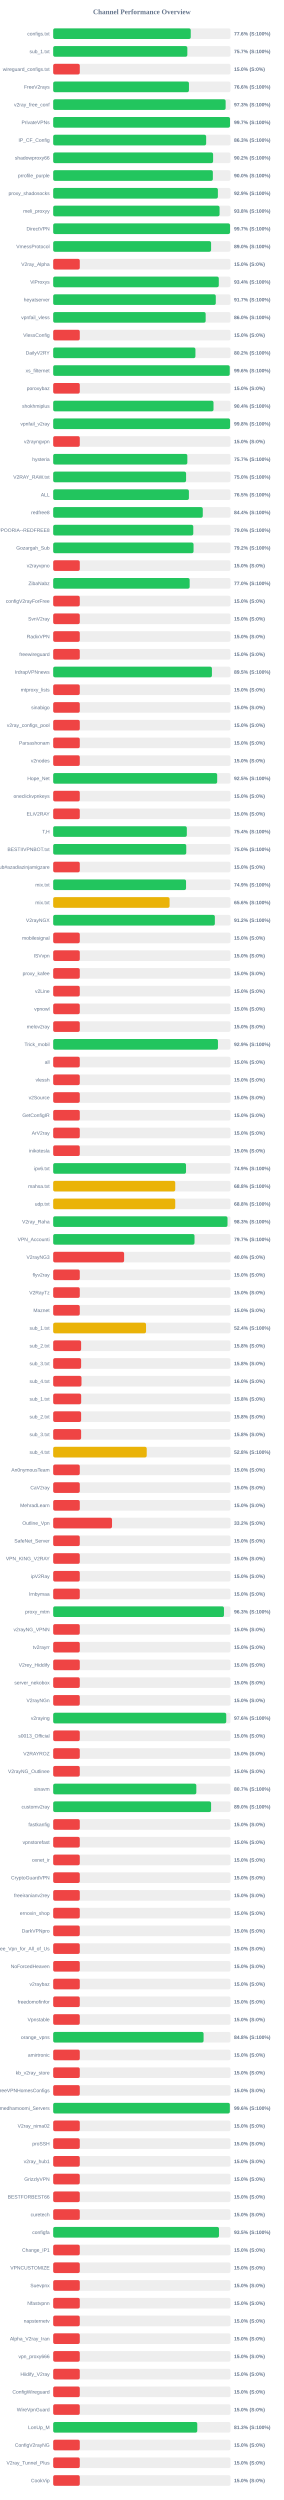
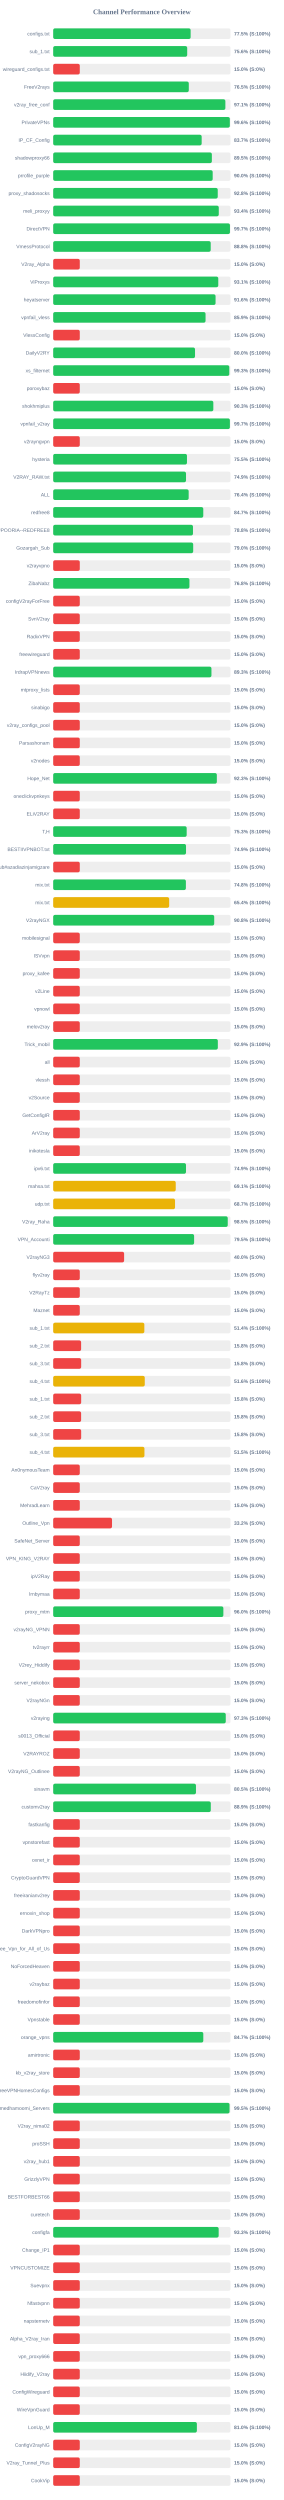
<svg xmlns="http://www.w3.org/2000/svg" width="800" height="7050" version="1.1">
  <style>
        .row { font: 14px Arial; fill: #64748b; }
        .score { font: bold 14px Arial; fill: #64748b; }
    </style>
  <text x="400" y="40" text-anchor="middle" font-size="20px" font-weight="bold" fill="#64748b">Channel Performance Overview</text>
  <rect x="150" y="80" width="500" height="30" fill="#eee" rx="5" />
-   <rect x="150" y="80" width="387.9" height="30" fill="#22c55e" rx="5" />
+   <rect x="150" y="80" width="387.6" height="30" fill="#22c55e" rx="5" />
  <text x="140" y="100" text-anchor="end" class="row">configs.txt</text>
-   <text x="660" y="100" text-anchor="start" class="score">77.6% (S:100%)</text>
+   <text x="660" y="100" text-anchor="start" class="score">77.5% (S:100%)</text>
  <rect x="150" y="130" width="500" height="30" fill="#eee" rx="5" />
-   <rect x="150" y="130" width="378.3" height="30" fill="#22c55e" rx="5" />
+   <rect x="150" y="130" width="377.9" height="30" fill="#22c55e" rx="5" />
  <text x="140" y="150" text-anchor="end" class="row">sub_1.txt</text>
-   <text x="660" y="150" text-anchor="start" class="score">75.7% (S:100%)</text>
+   <text x="660" y="150" text-anchor="start" class="score">75.6% (S:100%)</text>
  <rect x="150" y="180" width="500" height="30" fill="#eee" rx="5" />
  <rect x="150" y="180" width="75.0" height="30" fill="#ef4444" rx="5" />
  <text x="140" y="200" text-anchor="end" class="row">wireguard_configs.txt</text>
  <text x="660" y="200" text-anchor="start" class="score">15.0% (S:0%)</text>
  <rect x="150" y="230" width="500" height="30" fill="#eee" rx="5" />
-   <rect x="150" y="230" width="382.85" height="30" fill="#22c55e" rx="5" />
+   <rect x="150" y="230" width="382.4" height="30" fill="#22c55e" rx="5" />
  <text x="140" y="250" text-anchor="end" class="row">FreeV2rays</text>
-   <text x="660" y="250" text-anchor="start" class="score">76.6% (S:100%)</text>
+   <text x="660" y="250" text-anchor="start" class="score">76.5% (S:100%)</text>
  <rect x="150" y="280" width="500" height="30" fill="#eee" rx="5" />
-   <rect x="150" y="280" width="486.3" height="30" fill="#22c55e" rx="5" />
+   <rect x="150" y="280" width="485.55" height="30" fill="#22c55e" rx="5" />
  <text x="140" y="300" text-anchor="end" class="row">v2ray_free_conf</text>
-   <text x="660" y="300" text-anchor="start" class="score">97.3% (S:100%)</text>
+   <text x="660" y="300" text-anchor="start" class="score">97.1% (S:100%)</text>
  <rect x="150" y="330" width="500" height="30" fill="#eee" rx="5" />
-   <rect x="150" y="330" width="498.6" height="30" fill="#22c55e" rx="5" />
+   <rect x="150" y="330" width="498.15" height="30" fill="#22c55e" rx="5" />
  <text x="140" y="350" text-anchor="end" class="row">PrivateVPNs</text>
-   <text x="660" y="350" text-anchor="start" class="score">99.7% (S:100%)</text>
+   <text x="660" y="350" text-anchor="start" class="score">99.6% (S:100%)</text>
  <rect x="150" y="380" width="500" height="30" fill="#eee" rx="5" />
-   <rect x="150" y="380" width="431.35" height="30" fill="#22c55e" rx="5" />
+   <rect x="150" y="380" width="418.7" height="30" fill="#22c55e" rx="5" />
  <text x="140" y="400" text-anchor="end" class="row">IP_CF_Config</text>
-   <text x="660" y="400" text-anchor="start" class="score">86.3% (S:100%)</text>
+   <text x="660" y="400" text-anchor="start" class="score">83.7% (S:100%)</text>
  <rect x="150" y="430" width="500" height="30" fill="#eee" rx="5" />
-   <rect x="150" y="430" width="450.95" height="30" fill="#22c55e" rx="5" />
+   <rect x="150" y="430" width="447.45" height="30" fill="#22c55e" rx="5" />
  <text x="140" y="450" text-anchor="end" class="row">shadowproxy66</text>
-   <text x="660" y="450" text-anchor="start" class="score">90.2% (S:100%)</text>
+   <text x="660" y="450" text-anchor="start" class="score">89.5% (S:100%)</text>
  <rect x="150" y="480" width="500" height="30" fill="#eee" rx="5" />
-   <rect x="150" y="480" width="450.25" height="30" fill="#22c55e" rx="5" />
+   <rect x="150" y="480" width="449.8" height="30" fill="#22c55e" rx="5" />
  <text x="140" y="500" text-anchor="end" class="row">prrofile_purple</text>
  <text x="660" y="500" text-anchor="start" class="score">90.0% (S:100%)</text>
  <rect x="150" y="530" width="500" height="30" fill="#eee" rx="5" />
-   <rect x="150" y="530" width="464.45" height="30" fill="#22c55e" rx="5" />
+   <rect x="150" y="530" width="464.05" height="30" fill="#22c55e" rx="5" />
  <text x="140" y="550" text-anchor="end" class="row">proxy_shadosocks</text>
-   <text x="660" y="550" text-anchor="start" class="score">92.9% (S:100%)</text>
+   <text x="660" y="550" text-anchor="start" class="score">92.8% (S:100%)</text>
  <rect x="150" y="580" width="500" height="30" fill="#eee" rx="5" />
-   <rect x="150" y="580" width="469.2" height="30" fill="#22c55e" rx="5" />
+   <rect x="150" y="580" width="466.95" height="30" fill="#22c55e" rx="5" />
  <text x="140" y="600" text-anchor="end" class="row">meli_proxyy</text>
-   <text x="660" y="600" text-anchor="start" class="score">93.8% (S:100%)</text>
+   <text x="660" y="600" text-anchor="start" class="score">93.4% (S:100%)</text>
  <rect x="150" y="630" width="500" height="30" fill="#eee" rx="5" />
-   <rect x="150" y="630" width="498.7" height="30" fill="#22c55e" rx="5" />
+   <rect x="150" y="630" width="498.5" height="30" fill="#22c55e" rx="5" />
  <text x="140" y="650" text-anchor="end" class="row">DirectVPN</text>
  <text x="660" y="650" text-anchor="start" class="score">99.7% (S:100%)</text>
  <rect x="150" y="680" width="500" height="30" fill="#eee" rx="5" />
-   <rect x="150" y="680" width="445.25" height="30" fill="#22c55e" rx="5" />
+   <rect x="150" y="680" width="444.2" height="30" fill="#22c55e" rx="5" />
  <text x="140" y="700" text-anchor="end" class="row">VmessProtocol</text>
-   <text x="660" y="700" text-anchor="start" class="score">89.0% (S:100%)</text>
+   <text x="660" y="700" text-anchor="start" class="score">88.8% (S:100%)</text>
  <rect x="150" y="730" width="500" height="30" fill="#eee" rx="5" />
  <rect x="150" y="730" width="75.0" height="30" fill="#ef4444" rx="5" />
  <text x="140" y="750" text-anchor="end" class="row">V2ray_Alpha</text>
  <text x="660" y="750" text-anchor="start" class="score">15.0% (S:0%)</text>
  <rect x="150" y="780" width="500" height="30" fill="#eee" rx="5" />
-   <rect x="150" y="780" width="467.0" height="30" fill="#22c55e" rx="5" />
+   <rect x="150" y="780" width="465.55" height="30" fill="#22c55e" rx="5" />
  <text x="140" y="800" text-anchor="end" class="row">ViProxys</text>
-   <text x="660" y="800" text-anchor="start" class="score">93.4% (S:100%)</text>
+   <text x="660" y="800" text-anchor="start" class="score">93.1% (S:100%)</text>
  <rect x="150" y="830" width="500" height="30" fill="#eee" rx="5" />
-   <rect x="150" y="830" width="458.55" height="30" fill="#22c55e" rx="5" />
+   <rect x="150" y="830" width="457.9" height="30" fill="#22c55e" rx="5" />
  <text x="140" y="850" text-anchor="end" class="row">heyatserver</text>
-   <text x="660" y="850" text-anchor="start" class="score">91.7% (S:100%)</text>
+   <text x="660" y="850" text-anchor="start" class="score">91.6% (S:100%)</text>
  <rect x="150" y="880" width="500" height="30" fill="#eee" rx="5" />
-   <rect x="150" y="880" width="429.95" height="30" fill="#22c55e" rx="5" />
+   <rect x="150" y="880" width="429.65" height="30" fill="#22c55e" rx="5" />
  <text x="140" y="900" text-anchor="end" class="row">vpnfail_vless</text>
-   <text x="660" y="900" text-anchor="start" class="score">86.0% (S:100%)</text>
+   <text x="660" y="900" text-anchor="start" class="score">85.9% (S:100%)</text>
  <rect x="150" y="930" width="500" height="30" fill="#eee" rx="5" />
  <rect x="150" y="930" width="75.0" height="30" fill="#ef4444" rx="5" />
  <text x="140" y="950" text-anchor="end" class="row">VlessConfig</text>
  <text x="660" y="950" text-anchor="start" class="score">15.0% (S:0%)</text>
  <rect x="150" y="980" width="500" height="30" fill="#eee" rx="5" />
-   <rect x="150" y="980" width="401.1" height="30" fill="#22c55e" rx="5" />
+   <rect x="150" y="980" width="399.95" height="30" fill="#22c55e" rx="5" />
  <text x="140" y="1000" text-anchor="end" class="row">DailyV2RY</text>
-   <text x="660" y="1000" text-anchor="start" class="score">80.2% (S:100%)</text>
+   <text x="660" y="1000" text-anchor="start" class="score">80.0% (S:100%)</text>
  <rect x="150" y="1030" width="500" height="30" fill="#eee" rx="5" />
-   <rect x="150" y="1030" width="497.85" height="30" fill="#22c55e" rx="5" />
+   <rect x="150" y="1030" width="496.6" height="30" fill="#22c55e" rx="5" />
  <text x="140" y="1050" text-anchor="end" class="row">xs_filternet</text>
-   <text x="660" y="1050" text-anchor="start" class="score">99.6% (S:100%)</text>
+   <text x="660" y="1050" text-anchor="start" class="score">99.3% (S:100%)</text>
  <rect x="150" y="1080" width="500" height="30" fill="#eee" rx="5" />
  <rect x="150" y="1080" width="75.0" height="30" fill="#ef4444" rx="5" />
  <text x="140" y="1100" text-anchor="end" class="row">poroxybaz</text>
  <text x="660" y="1100" text-anchor="start" class="score">15.0% (S:0%)</text>
  <rect x="150" y="1130" width="500" height="30" fill="#eee" rx="5" />
-   <rect x="150" y="1130" width="452.1" height="30" fill="#22c55e" rx="5" />
+   <rect x="150" y="1130" width="451.6" height="30" fill="#22c55e" rx="5" />
  <text x="140" y="1150" text-anchor="end" class="row">shokhmiplus</text>
-   <text x="660" y="1150" text-anchor="start" class="score">90.4% (S:100%)</text>
+   <text x="660" y="1150" text-anchor="start" class="score">90.3% (S:100%)</text>
  <rect x="150" y="1180" width="500" height="30" fill="#eee" rx="5" />
-   <rect x="150" y="1180" width="498.8" height="30" fill="#22c55e" rx="5" />
+   <rect x="150" y="1180" width="498.3" height="30" fill="#22c55e" rx="5" />
  <text x="140" y="1200" text-anchor="end" class="row">vpnfail_v2ray</text>
-   <text x="660" y="1200" text-anchor="start" class="score">99.8% (S:100%)</text>
+   <text x="660" y="1200" text-anchor="start" class="score">99.7% (S:100%)</text>
  <rect x="150" y="1230" width="500" height="30" fill="#eee" rx="5" />
  <rect x="150" y="1230" width="75.0" height="30" fill="#ef4444" rx="5" />
  <text x="140" y="1250" text-anchor="end" class="row">v2rayngvpn</text>
  <text x="660" y="1250" text-anchor="start" class="score">15.0% (S:0%)</text>
  <rect x="150" y="1280" width="500" height="30" fill="#eee" rx="5" />
-   <rect x="150" y="1280" width="378.3" height="30" fill="#22c55e" rx="5" />
+   <rect x="150" y="1280" width="377.25" height="30" fill="#22c55e" rx="5" />
  <text x="140" y="1300" text-anchor="end" class="row">hysteria</text>
-   <text x="660" y="1300" text-anchor="start" class="score">75.7% (S:100%)</text>
+   <text x="660" y="1300" text-anchor="start" class="score">75.5% (S:100%)</text>
  <rect x="150" y="1330" width="500" height="30" fill="#eee" rx="5" />
-   <rect x="150" y="1330" width="374.75" height="30" fill="#22c55e" rx="5" />
+   <rect x="150" y="1330" width="374.55" height="30" fill="#22c55e" rx="5" />
  <text x="140" y="1350" text-anchor="end" class="row">V2RAY_RAW.txt</text>
-   <text x="660" y="1350" text-anchor="start" class="score">75.0% (S:100%)</text>
+   <text x="660" y="1350" text-anchor="start" class="score">74.9% (S:100%)</text>
  <rect x="150" y="1380" width="500" height="30" fill="#eee" rx="5" />
-   <rect x="150" y="1380" width="382.75" height="30" fill="#22c55e" rx="5" />
+   <rect x="150" y="1380" width="382.05" height="30" fill="#22c55e" rx="5" />
  <text x="140" y="1400" text-anchor="end" class="row">ALL</text>
-   <text x="660" y="1400" text-anchor="start" class="score">76.5% (S:100%)</text>
+   <text x="660" y="1400" text-anchor="start" class="score">76.4% (S:100%)</text>
  <rect x="150" y="1430" width="500" height="30" fill="#eee" rx="5" />
-   <rect x="150" y="1430" width="421.85" height="30" fill="#22c55e" rx="5" />
+   <rect x="150" y="1430" width="423.25" height="30" fill="#22c55e" rx="5" />
  <text x="140" y="1450" text-anchor="end" class="row">redfree8</text>
-   <text x="660" y="1450" text-anchor="start" class="score">84.4% (S:100%)</text>
+   <text x="660" y="1450" text-anchor="start" class="score">84.7% (S:100%)</text>
  <rect x="150" y="1480" width="500" height="30" fill="#eee" rx="5" />
-   <rect x="150" y="1480" width="395.05" height="30" fill="#22c55e" rx="5" />
+   <rect x="150" y="1480" width="394.2" height="30" fill="#22c55e" rx="5" />
  <text x="140" y="1500" text-anchor="end" class="row">POORIA--REDFREE8.txt#POORIA--REDFREE8</text>
-   <text x="660" y="1500" text-anchor="start" class="score">79.0% (S:100%)</text>
+   <text x="660" y="1500" text-anchor="start" class="score">78.8% (S:100%)</text>
  <rect x="150" y="1530" width="500" height="30" fill="#eee" rx="5" />
-   <rect x="150" y="1530" width="395.8" height="30" fill="#22c55e" rx="5" />
+   <rect x="150" y="1530" width="394.8" height="30" fill="#22c55e" rx="5" />
  <text x="140" y="1550" text-anchor="end" class="row">Gozargah_Sub</text>
-   <text x="660" y="1550" text-anchor="start" class="score">79.2% (S:100%)</text>
+   <text x="660" y="1550" text-anchor="start" class="score">79.0% (S:100%)</text>
  <rect x="150" y="1580" width="500" height="30" fill="#eee" rx="5" />
  <rect x="150" y="1580" width="75.0" height="30" fill="#ef4444" rx="5" />
  <text x="140" y="1600" text-anchor="end" class="row">v2rayvpno</text>
  <text x="660" y="1600" text-anchor="start" class="score">15.0% (S:0%)</text>
  <rect x="150" y="1630" width="500" height="30" fill="#eee" rx="5" />
-   <rect x="150" y="1630" width="384.85" height="30" fill="#22c55e" rx="5" />
+   <rect x="150" y="1630" width="384.2" height="30" fill="#22c55e" rx="5" />
  <text x="140" y="1650" text-anchor="end" class="row">ZibaNabz</text>
-   <text x="660" y="1650" text-anchor="start" class="score">77.0% (S:100%)</text>
+   <text x="660" y="1650" text-anchor="start" class="score">76.8% (S:100%)</text>
  <rect x="150" y="1680" width="500" height="30" fill="#eee" rx="5" />
  <rect x="150" y="1680" width="75.0" height="30" fill="#ef4444" rx="5" />
  <text x="140" y="1700" text-anchor="end" class="row">configV2rayForFree</text>
  <text x="660" y="1700" text-anchor="start" class="score">15.0% (S:0%)</text>
  <rect x="150" y="1730" width="500" height="30" fill="#eee" rx="5" />
  <rect x="150" y="1730" width="75.0" height="30" fill="#ef4444" rx="5" />
  <text x="140" y="1750" text-anchor="end" class="row">SvnV2ray</text>
  <text x="660" y="1750" text-anchor="start" class="score">15.0% (S:0%)</text>
  <rect x="150" y="1780" width="500" height="30" fill="#eee" rx="5" />
  <rect x="150" y="1780" width="75.0" height="30" fill="#ef4444" rx="5" />
  <text x="140" y="1800" text-anchor="end" class="row">RadixVPN</text>
  <text x="660" y="1800" text-anchor="start" class="score">15.0% (S:0%)</text>
  <rect x="150" y="1830" width="500" height="30" fill="#eee" rx="5" />
  <rect x="150" y="1830" width="75.0" height="30" fill="#ef4444" rx="5" />
  <text x="140" y="1850" text-anchor="end" class="row">freewireguard</text>
  <text x="660" y="1850" text-anchor="start" class="score">15.0% (S:0%)</text>
  <rect x="150" y="1880" width="500" height="30" fill="#eee" rx="5" />
-   <rect x="150" y="1880" width="447.65" height="30" fill="#22c55e" rx="5" />
+   <rect x="150" y="1880" width="446.3" height="30" fill="#22c55e" rx="5" />
  <text x="140" y="1900" text-anchor="end" class="row">IrdrapVPNnews</text>
-   <text x="660" y="1900" text-anchor="start" class="score">89.5% (S:100%)</text>
+   <text x="660" y="1900" text-anchor="start" class="score">89.3% (S:100%)</text>
  <rect x="150" y="1930" width="500" height="30" fill="#eee" rx="5" />
  <rect x="150" y="1930" width="75.0" height="30" fill="#ef4444" rx="5" />
  <text x="140" y="1950" text-anchor="end" class="row">mtproxy_lists</text>
  <text x="660" y="1950" text-anchor="start" class="score">15.0% (S:0%)</text>
  <rect x="150" y="1980" width="500" height="30" fill="#eee" rx="5" />
  <rect x="150" y="1980" width="75.0" height="30" fill="#ef4444" rx="5" />
  <text x="140" y="2000" text-anchor="end" class="row">sinabigo</text>
  <text x="660" y="2000" text-anchor="start" class="score">15.0% (S:0%)</text>
  <rect x="150" y="2030" width="500" height="30" fill="#eee" rx="5" />
  <rect x="150" y="2030" width="75.0" height="30" fill="#ef4444" rx="5" />
  <text x="140" y="2050" text-anchor="end" class="row">v2ray_configs_pool</text>
  <text x="660" y="2050" text-anchor="start" class="score">15.0% (S:0%)</text>
  <rect x="150" y="2080" width="500" height="30" fill="#eee" rx="5" />
  <rect x="150" y="2080" width="75.0" height="30" fill="#ef4444" rx="5" />
  <text x="140" y="2100" text-anchor="end" class="row">Parsashonam</text>
  <text x="660" y="2100" text-anchor="start" class="score">15.0% (S:0%)</text>
  <rect x="150" y="2130" width="500" height="30" fill="#eee" rx="5" />
  <rect x="150" y="2130" width="75.0" height="30" fill="#ef4444" rx="5" />
  <text x="140" y="2150" text-anchor="end" class="row">v2nodes</text>
  <text x="660" y="2150" text-anchor="start" class="score">15.0% (S:0%)</text>
  <rect x="150" y="2180" width="500" height="30" fill="#eee" rx="5" />
-   <rect x="150" y="2180" width="462.45" height="30" fill="#22c55e" rx="5" />
+   <rect x="150" y="2180" width="461.5" height="30" fill="#22c55e" rx="5" />
  <text x="140" y="2200" text-anchor="end" class="row">Hope_Net</text>
-   <text x="660" y="2200" text-anchor="start" class="score">92.5% (S:100%)</text>
+   <text x="660" y="2200" text-anchor="start" class="score">92.3% (S:100%)</text>
  <rect x="150" y="2230" width="500" height="30" fill="#eee" rx="5" />
  <rect x="150" y="2230" width="75.0" height="30" fill="#ef4444" rx="5" />
  <text x="140" y="2250" text-anchor="end" class="row">oneclickvpnkeys</text>
  <text x="660" y="2250" text-anchor="start" class="score">15.0% (S:0%)</text>
  <rect x="150" y="2280" width="500" height="30" fill="#eee" rx="5" />
  <rect x="150" y="2280" width="75.0" height="30" fill="#ef4444" rx="5" />
  <text x="140" y="2300" text-anchor="end" class="row">ELiV2RAY</text>
  <text x="660" y="2300" text-anchor="start" class="score">15.0% (S:0%)</text>
  <rect x="150" y="2330" width="500" height="30" fill="#eee" rx="5" />
-   <rect x="150" y="2330" width="376.85" height="30" fill="#22c55e" rx="5" />
+   <rect x="150" y="2330" width="376.45" height="30" fill="#22c55e" rx="5" />
  <text x="140" y="2350" text-anchor="end" class="row">T,H</text>
-   <text x="660" y="2350" text-anchor="start" class="score">75.4% (S:100%)</text>
+   <text x="660" y="2350" text-anchor="start" class="score">75.3% (S:100%)</text>
  <rect x="150" y="2380" width="500" height="30" fill="#eee" rx="5" />
-   <rect x="150" y="2380" width="375.25" height="30" fill="#22c55e" rx="5" />
+   <rect x="150" y="2380" width="374.55" height="30" fill="#22c55e" rx="5" />
  <text x="140" y="2400" text-anchor="end" class="row">BESTIIVPNBOT.txt</text>
-   <text x="660" y="2400" text-anchor="start" class="score">75.0% (S:100%)</text>
+   <text x="660" y="2400" text-anchor="start" class="score">74.9% (S:100%)</text>
  <rect x="150" y="2430" width="500" height="30" fill="#eee" rx="5" />
  <rect x="150" y="2430" width="75.0" height="30" fill="#ef4444" rx="5" />
  <text x="140" y="2450" text-anchor="end" class="row">Sub#azadiazinjamigzare</text>
  <text x="660" y="2450" text-anchor="start" class="score">15.0% (S:0%)</text>
  <rect x="150" y="2480" width="500" height="30" fill="#eee" rx="5" />
-   <rect x="150" y="2480" width="374.65" height="30" fill="#22c55e" rx="5" />
+   <rect x="150" y="2480" width="374.2" height="30" fill="#22c55e" rx="5" />
  <text x="140" y="2500" text-anchor="end" class="row">mix.txt</text>
-   <text x="660" y="2500" text-anchor="start" class="score">74.9% (S:100%)</text>
+   <text x="660" y="2500" text-anchor="start" class="score">74.8% (S:100%)</text>
  <rect x="150" y="2530" width="500" height="30" fill="#eee" rx="5" />
-   <rect x="150" y="2530" width="328.2" height="30" fill="#eab308" rx="5" />
+   <rect x="150" y="2530" width="327.05" height="30" fill="#eab308" rx="5" />
  <text x="140" y="2550" text-anchor="end" class="row">mix.txt</text>
-   <text x="660" y="2550" text-anchor="start" class="score">65.6% (S:100%)</text>
+   <text x="660" y="2550" text-anchor="start" class="score">65.4% (S:100%)</text>
  <rect x="150" y="2580" width="500" height="30" fill="#eee" rx="5" />
-   <rect x="150" y="2580" width="455.9" height="30" fill="#22c55e" rx="5" />
+   <rect x="150" y="2580" width="454.1" height="30" fill="#22c55e" rx="5" />
  <text x="140" y="2600" text-anchor="end" class="row">V2rayNGX</text>
-   <text x="660" y="2600" text-anchor="start" class="score">91.2% (S:100%)</text>
+   <text x="660" y="2600" text-anchor="start" class="score">90.8% (S:100%)</text>
  <rect x="150" y="2630" width="500" height="30" fill="#eee" rx="5" />
  <rect x="150" y="2630" width="75.0" height="30" fill="#ef4444" rx="5" />
  <text x="140" y="2650" text-anchor="end" class="row">mobilesignal</text>
  <text x="660" y="2650" text-anchor="start" class="score">15.0% (S:0%)</text>
  <rect x="150" y="2680" width="500" height="30" fill="#eee" rx="5" />
  <rect x="150" y="2680" width="75.0" height="30" fill="#ef4444" rx="5" />
  <text x="140" y="2700" text-anchor="end" class="row">ISVvpn</text>
  <text x="660" y="2700" text-anchor="start" class="score">15.0% (S:0%)</text>
  <rect x="150" y="2730" width="500" height="30" fill="#eee" rx="5" />
  <rect x="150" y="2730" width="75.0" height="30" fill="#ef4444" rx="5" />
  <text x="140" y="2750" text-anchor="end" class="row">proxy_kafee</text>
  <text x="660" y="2750" text-anchor="start" class="score">15.0% (S:0%)</text>
  <rect x="150" y="2780" width="500" height="30" fill="#eee" rx="5" />
  <rect x="150" y="2780" width="75.0" height="30" fill="#ef4444" rx="5" />
  <text x="140" y="2800" text-anchor="end" class="row">v2Line</text>
  <text x="660" y="2800" text-anchor="start" class="score">15.0% (S:0%)</text>
  <rect x="150" y="2830" width="500" height="30" fill="#eee" rx="5" />
  <rect x="150" y="2830" width="75.0" height="30" fill="#ef4444" rx="5" />
  <text x="140" y="2850" text-anchor="end" class="row">vpnowl</text>
  <text x="660" y="2850" text-anchor="start" class="score">15.0% (S:0%)</text>
  <rect x="150" y="2880" width="500" height="30" fill="#eee" rx="5" />
  <rect x="150" y="2880" width="75.0" height="30" fill="#ef4444" rx="5" />
  <text x="140" y="2900" text-anchor="end" class="row">melov2ray</text>
  <text x="660" y="2900" text-anchor="start" class="score">15.0% (S:0%)</text>
  <rect x="150" y="2930" width="500" height="30" fill="#eee" rx="5" />
-   <rect x="150" y="2930" width="464.65" height="30" fill="#22c55e" rx="5" />
+   <rect x="150" y="2930" width="464.3" height="30" fill="#22c55e" rx="5" />
  <text x="140" y="2950" text-anchor="end" class="row">Trick_mobil</text>
  <text x="660" y="2950" text-anchor="start" class="score">92.9% (S:100%)</text>
  <rect x="150" y="2980" width="500" height="30" fill="#eee" rx="5" />
  <rect x="150" y="2980" width="75.0" height="30" fill="#ef4444" rx="5" />
  <text x="140" y="3000" text-anchor="end" class="row">all</text>
  <text x="660" y="3000" text-anchor="start" class="score">15.0% (S:0%)</text>
  <rect x="150" y="3030" width="500" height="30" fill="#eee" rx="5" />
  <rect x="150" y="3030" width="75.0" height="30" fill="#ef4444" rx="5" />
  <text x="140" y="3050" text-anchor="end" class="row">vlessh</text>
  <text x="660" y="3050" text-anchor="start" class="score">15.0% (S:0%)</text>
  <rect x="150" y="3080" width="500" height="30" fill="#eee" rx="5" />
  <rect x="150" y="3080" width="75.0" height="30" fill="#ef4444" rx="5" />
  <text x="140" y="3100" text-anchor="end" class="row">v2Source</text>
  <text x="660" y="3100" text-anchor="start" class="score">15.0% (S:0%)</text>
  <rect x="150" y="3130" width="500" height="30" fill="#eee" rx="5" />
  <rect x="150" y="3130" width="75.0" height="30" fill="#ef4444" rx="5" />
  <text x="140" y="3150" text-anchor="end" class="row">GetConfigIR</text>
  <text x="660" y="3150" text-anchor="start" class="score">15.0% (S:0%)</text>
  <rect x="150" y="3180" width="500" height="30" fill="#eee" rx="5" />
  <rect x="150" y="3180" width="75.0" height="30" fill="#ef4444" rx="5" />
  <text x="140" y="3200" text-anchor="end" class="row">ArV2ray</text>
  <text x="660" y="3200" text-anchor="start" class="score">15.0% (S:0%)</text>
  <rect x="150" y="3230" width="500" height="30" fill="#eee" rx="5" />
  <rect x="150" y="3230" width="75.0" height="30" fill="#ef4444" rx="5" />
  <text x="140" y="3250" text-anchor="end" class="row">inikotesla</text>
  <text x="660" y="3250" text-anchor="start" class="score">15.0% (S:0%)</text>
  <rect x="150" y="3280" width="500" height="30" fill="#eee" rx="5" />
-   <rect x="150" y="3280" width="374.55" height="30" fill="#22c55e" rx="5" />
+   <rect x="150" y="3280" width="374.5" height="30" fill="#22c55e" rx="5" />
  <text x="140" y="3300" text-anchor="end" class="row">ipv6.txt</text>
  <text x="660" y="3300" text-anchor="start" class="score">74.9% (S:100%)</text>
  <rect x="150" y="3330" width="500" height="30" fill="#eee" rx="5" />
-   <rect x="150" y="3330" width="344.15" height="30" fill="#eab308" rx="5" />
+   <rect x="150" y="3330" width="345.6" height="30" fill="#eab308" rx="5" />
  <text x="140" y="3350" text-anchor="end" class="row">mahsa.txt</text>
-   <text x="660" y="3350" text-anchor="start" class="score">68.8% (S:100%)</text>
+   <text x="660" y="3350" text-anchor="start" class="score">69.1% (S:100%)</text>
  <rect x="150" y="3380" width="500" height="30" fill="#eee" rx="5" />
-   <rect x="150" y="3380" width="344.15" height="30" fill="#eab308" rx="5" />
+   <rect x="150" y="3380" width="343.6" height="30" fill="#eab308" rx="5" />
  <text x="140" y="3400" text-anchor="end" class="row">udp.txt</text>
-   <text x="660" y="3400" text-anchor="start" class="score">68.8% (S:100%)</text>
+   <text x="660" y="3400" text-anchor="start" class="score">68.7% (S:100%)</text>
  <rect x="150" y="3430" width="500" height="30" fill="#eee" rx="5" />
-   <rect x="150" y="3430" width="491.6" height="30" fill="#22c55e" rx="5" />
+   <rect x="150" y="3430" width="492.25" height="30" fill="#22c55e" rx="5" />
  <text x="140" y="3450" text-anchor="end" class="row">V2ray_Raha</text>
-   <text x="660" y="3450" text-anchor="start" class="score">98.3% (S:100%)</text>
+   <text x="660" y="3450" text-anchor="start" class="score">98.5% (S:100%)</text>
  <rect x="150" y="3480" width="500" height="30" fill="#eee" rx="5" />
-   <rect x="150" y="3480" width="398.55" height="30" fill="#22c55e" rx="5" />
+   <rect x="150" y="3480" width="397.4" height="30" fill="#22c55e" rx="5" />
  <text x="140" y="3500" text-anchor="end" class="row">VPN_Accounti</text>
-   <text x="660" y="3500" text-anchor="start" class="score">79.7% (S:100%)</text>
+   <text x="660" y="3500" text-anchor="start" class="score">79.5% (S:100%)</text>
  <rect x="150" y="3530" width="500" height="30" fill="#eee" rx="5" />
  <rect x="150" y="3530" width="200.0" height="30" fill="#ef4444" rx="5" />
  <text x="140" y="3550" text-anchor="end" class="row">V2rayNG3</text>
  <text x="660" y="3550" text-anchor="start" class="score">40.0% (S:0%)</text>
  <rect x="150" y="3580" width="500" height="30" fill="#eee" rx="5" />
  <rect x="150" y="3580" width="75.0" height="30" fill="#ef4444" rx="5" />
  <text x="140" y="3600" text-anchor="end" class="row">flyv2ray</text>
  <text x="660" y="3600" text-anchor="start" class="score">15.0% (S:0%)</text>
  <rect x="150" y="3630" width="500" height="30" fill="#eee" rx="5" />
  <rect x="150" y="3630" width="75.0" height="30" fill="#ef4444" rx="5" />
  <text x="140" y="3650" text-anchor="end" class="row">V2RayTz</text>
  <text x="660" y="3650" text-anchor="start" class="score">15.0% (S:0%)</text>
  <rect x="150" y="3680" width="500" height="30" fill="#eee" rx="5" />
  <rect x="150" y="3680" width="75.0" height="30" fill="#ef4444" rx="5" />
  <text x="140" y="3700" text-anchor="end" class="row">Maznet</text>
  <text x="660" y="3700" text-anchor="start" class="score">15.0% (S:0%)</text>
  <rect x="150" y="3730" width="500" height="30" fill="#eee" rx="5" />
-   <rect x="150" y="3730" width="261.8" height="30" fill="#eab308" rx="5" />
+   <rect x="150" y="3730" width="257.05" height="30" fill="#eab308" rx="5" />
  <text x="140" y="3750" text-anchor="end" class="row">sub_1.txt</text>
-   <text x="660" y="3750" text-anchor="start" class="score">52.4% (S:100%)</text>
+   <text x="660" y="3750" text-anchor="start" class="score">51.4% (S:100%)</text>
  <rect x="150" y="3780" width="500" height="30" fill="#eee" rx="5" />
  <rect x="150" y="3780" width="78.75" height="30" fill="#ef4444" rx="5" />
  <text x="140" y="3800" text-anchor="end" class="row">sub_2.txt</text>
  <text x="660" y="3800" text-anchor="start" class="score">15.8% (S:0%)</text>
  <rect x="150" y="3830" width="500" height="30" fill="#eee" rx="5" />
-   <rect x="150" y="3830" width="78.75" height="30" fill="#ef4444" rx="5" />
+   <rect x="150" y="3830" width="78.9" height="30" fill="#ef4444" rx="5" />
  <text x="140" y="3850" text-anchor="end" class="row">sub_3.txt</text>
  <text x="660" y="3850" text-anchor="start" class="score">15.8% (S:0%)</text>
  <rect x="150" y="3880" width="500" height="30" fill="#eee" rx="5" />
-   <rect x="150" y="3880" width="79.8" height="30" fill="#ef4444" rx="5" />
+   <rect x="150" y="3880" width="258.25" height="30" fill="#eab308" rx="5" />
  <text x="140" y="3900" text-anchor="end" class="row">sub_4.txt</text>
-   <text x="660" y="3900" text-anchor="start" class="score">16.0% (S:0%)</text>
+   <text x="660" y="3900" text-anchor="start" class="score">51.6% (S:100%)</text>
  <rect x="150" y="3930" width="500" height="30" fill="#eee" rx="5" />
  <rect x="150" y="3930" width="78.9" height="30" fill="#ef4444" rx="5" />
  <text x="140" y="3950" text-anchor="end" class="row">sub_1.txt</text>
  <text x="660" y="3950" text-anchor="start" class="score">15.8% (S:0%)</text>
  <rect x="150" y="3980" width="500" height="30" fill="#eee" rx="5" />
  <rect x="150" y="3980" width="78.75" height="30" fill="#ef4444" rx="5" />
  <text x="140" y="4000" text-anchor="end" class="row">sub_2.txt</text>
  <text x="660" y="4000" text-anchor="start" class="score">15.8% (S:0%)</text>
  <rect x="150" y="4030" width="500" height="30" fill="#eee" rx="5" />
-   <rect x="150" y="4030" width="78.75" height="30" fill="#ef4444" rx="5" />
+   <rect x="150" y="4030" width="78.9" height="30" fill="#ef4444" rx="5" />
  <text x="140" y="4050" text-anchor="end" class="row">sub_3.txt</text>
  <text x="660" y="4050" text-anchor="start" class="score">15.8% (S:0%)</text>
  <rect x="150" y="4080" width="500" height="30" fill="#eee" rx="5" />
-   <rect x="150" y="4080" width="263.75" height="30" fill="#eab308" rx="5" />
+   <rect x="150" y="4080" width="257.35" height="30" fill="#eab308" rx="5" />
  <text x="140" y="4100" text-anchor="end" class="row">sub_4.txt</text>
-   <text x="660" y="4100" text-anchor="start" class="score">52.8% (S:100%)</text>
+   <text x="660" y="4100" text-anchor="start" class="score">51.5% (S:100%)</text>
  <rect x="150" y="4130" width="500" height="30" fill="#eee" rx="5" />
  <rect x="150" y="4130" width="75.0" height="30" fill="#ef4444" rx="5" />
  <text x="140" y="4150" text-anchor="end" class="row">An0nymousTeam</text>
  <text x="660" y="4150" text-anchor="start" class="score">15.0% (S:0%)</text>
  <rect x="150" y="4180" width="500" height="30" fill="#eee" rx="5" />
  <rect x="150" y="4180" width="75.0" height="30" fill="#ef4444" rx="5" />
  <text x="140" y="4200" text-anchor="end" class="row">CaV2ray</text>
  <text x="660" y="4200" text-anchor="start" class="score">15.0% (S:0%)</text>
  <rect x="150" y="4230" width="500" height="30" fill="#eee" rx="5" />
  <rect x="150" y="4230" width="75.0" height="30" fill="#ef4444" rx="5" />
  <text x="140" y="4250" text-anchor="end" class="row">MehradLearn</text>
  <text x="660" y="4250" text-anchor="start" class="score">15.0% (S:0%)</text>
  <rect x="150" y="4280" width="500" height="30" fill="#eee" rx="5" />
  <rect x="150" y="4280" width="165.9" height="30" fill="#ef4444" rx="5" />
  <text x="140" y="4300" text-anchor="end" class="row">Outline_Vpn</text>
  <text x="660" y="4300" text-anchor="start" class="score">33.2% (S:0%)</text>
  <rect x="150" y="4330" width="500" height="30" fill="#eee" rx="5" />
  <rect x="150" y="4330" width="75.0" height="30" fill="#ef4444" rx="5" />
  <text x="140" y="4350" text-anchor="end" class="row">SafeNet_Server</text>
  <text x="660" y="4350" text-anchor="start" class="score">15.0% (S:0%)</text>
  <rect x="150" y="4380" width="500" height="30" fill="#eee" rx="5" />
  <rect x="150" y="4380" width="75.0" height="30" fill="#ef4444" rx="5" />
  <text x="140" y="4400" text-anchor="end" class="row">VPN_KING_V2RAY</text>
  <text x="660" y="4400" text-anchor="start" class="score">15.0% (S:0%)</text>
  <rect x="150" y="4430" width="500" height="30" fill="#eee" rx="5" />
  <rect x="150" y="4430" width="75.0" height="30" fill="#ef4444" rx="5" />
  <text x="140" y="4450" text-anchor="end" class="row">ipV2Ray</text>
  <text x="660" y="4450" text-anchor="start" class="score">15.0% (S:0%)</text>
  <rect x="150" y="4480" width="500" height="30" fill="#eee" rx="5" />
  <rect x="150" y="4480" width="75.0" height="30" fill="#ef4444" rx="5" />
  <text x="140" y="4500" text-anchor="end" class="row">lrnbymaa</text>
  <text x="660" y="4500" text-anchor="start" class="score">15.0% (S:0%)</text>
  <rect x="150" y="4530" width="500" height="30" fill="#eee" rx="5" />
-   <rect x="150" y="4530" width="481.6" height="30" fill="#22c55e" rx="5" />
+   <rect x="150" y="4530" width="479.9" height="30" fill="#22c55e" rx="5" />
  <text x="140" y="4550" text-anchor="end" class="row">proxy_mtm</text>
-   <text x="660" y="4550" text-anchor="start" class="score">96.3% (S:100%)</text>
+   <text x="660" y="4550" text-anchor="start" class="score">96.0% (S:100%)</text>
  <rect x="150" y="4580" width="500" height="30" fill="#eee" rx="5" />
  <rect x="150" y="4580" width="75.0" height="30" fill="#ef4444" rx="5" />
  <text x="140" y="4600" text-anchor="end" class="row">v2rayNG_VPNN</text>
  <text x="660" y="4600" text-anchor="start" class="score">15.0% (S:0%)</text>
  <rect x="150" y="4630" width="500" height="30" fill="#eee" rx="5" />
  <rect x="150" y="4630" width="75.0" height="30" fill="#ef4444" rx="5" />
  <text x="140" y="4650" text-anchor="end" class="row">tv2rayrr</text>
  <text x="660" y="4650" text-anchor="start" class="score">15.0% (S:0%)</text>
  <rect x="150" y="4680" width="500" height="30" fill="#eee" rx="5" />
  <rect x="150" y="4680" width="75.0" height="30" fill="#ef4444" rx="5" />
  <text x="140" y="4700" text-anchor="end" class="row">V2rey_Hiddify</text>
  <text x="660" y="4700" text-anchor="start" class="score">15.0% (S:0%)</text>
  <rect x="150" y="4730" width="500" height="30" fill="#eee" rx="5" />
  <rect x="150" y="4730" width="75.0" height="30" fill="#ef4444" rx="5" />
  <text x="140" y="4750" text-anchor="end" class="row">server_nekobox</text>
  <text x="660" y="4750" text-anchor="start" class="score">15.0% (S:0%)</text>
  <rect x="150" y="4780" width="500" height="30" fill="#eee" rx="5" />
  <rect x="150" y="4780" width="75.0" height="30" fill="#ef4444" rx="5" />
  <text x="140" y="4800" text-anchor="end" class="row">V2rayNGn</text>
  <text x="660" y="4800" text-anchor="start" class="score">15.0% (S:0%)</text>
  <rect x="150" y="4830" width="500" height="30" fill="#eee" rx="5" />
-   <rect x="150" y="4830" width="488.0" height="30" fill="#22c55e" rx="5" />
+   <rect x="150" y="4830" width="486.65" height="30" fill="#22c55e" rx="5" />
  <text x="140" y="4850" text-anchor="end" class="row">v2raying</text>
-   <text x="660" y="4850" text-anchor="start" class="score">97.6% (S:100%)</text>
+   <text x="660" y="4850" text-anchor="start" class="score">97.3% (S:100%)</text>
  <rect x="150" y="4880" width="500" height="30" fill="#eee" rx="5" />
  <rect x="150" y="4880" width="75.0" height="30" fill="#ef4444" rx="5" />
  <text x="140" y="4900" text-anchor="end" class="row">s0013_Official</text>
  <text x="660" y="4900" text-anchor="start" class="score">15.0% (S:0%)</text>
  <rect x="150" y="4930" width="500" height="30" fill="#eee" rx="5" />
  <rect x="150" y="4930" width="75.0" height="30" fill="#ef4444" rx="5" />
  <text x="140" y="4950" text-anchor="end" class="row">V2RAYROZ</text>
  <text x="660" y="4950" text-anchor="start" class="score">15.0% (S:0%)</text>
  <rect x="150" y="4980" width="500" height="30" fill="#eee" rx="5" />
  <rect x="150" y="4980" width="75.0" height="30" fill="#ef4444" rx="5" />
  <text x="140" y="5000" text-anchor="end" class="row">V2rayNG_Outlinee</text>
  <text x="660" y="5000" text-anchor="start" class="score">15.0% (S:0%)</text>
  <rect x="150" y="5030" width="500" height="30" fill="#eee" rx="5" />
-   <rect x="150" y="5030" width="403.65" height="30" fill="#22c55e" rx="5" />
+   <rect x="150" y="5030" width="402.65" height="30" fill="#22c55e" rx="5" />
  <text x="140" y="5050" text-anchor="end" class="row">sinavm</text>
-   <text x="660" y="5050" text-anchor="start" class="score">80.7% (S:100%)</text>
+   <text x="660" y="5050" text-anchor="start" class="score">80.5% (S:100%)</text>
  <rect x="150" y="5080" width="500" height="30" fill="#eee" rx="5" />
-   <rect x="150" y="5080" width="445.25" height="30" fill="#22c55e" rx="5" />
+   <rect x="150" y="5080" width="444.45" height="30" fill="#22c55e" rx="5" />
  <text x="140" y="5100" text-anchor="end" class="row">customv2ray</text>
-   <text x="660" y="5100" text-anchor="start" class="score">89.0% (S:100%)</text>
+   <text x="660" y="5100" text-anchor="start" class="score">88.9% (S:100%)</text>
  <rect x="150" y="5130" width="500" height="30" fill="#eee" rx="5" />
  <rect x="150" y="5130" width="75.0" height="30" fill="#ef4444" rx="5" />
  <text x="140" y="5150" text-anchor="end" class="row">fastkanfig</text>
  <text x="660" y="5150" text-anchor="start" class="score">15.0% (S:0%)</text>
  <rect x="150" y="5180" width="500" height="30" fill="#eee" rx="5" />
  <rect x="150" y="5180" width="75.0" height="30" fill="#ef4444" rx="5" />
  <text x="140" y="5200" text-anchor="end" class="row">vpnstorefast</text>
  <text x="660" y="5200" text-anchor="start" class="score">15.0% (S:0%)</text>
  <rect x="150" y="5230" width="500" height="30" fill="#eee" rx="5" />
  <rect x="150" y="5230" width="75.0" height="30" fill="#ef4444" rx="5" />
  <text x="140" y="5250" text-anchor="end" class="row">oxnet_ir</text>
  <text x="660" y="5250" text-anchor="start" class="score">15.0% (S:0%)</text>
  <rect x="150" y="5280" width="500" height="30" fill="#eee" rx="5" />
  <rect x="150" y="5280" width="75.0" height="30" fill="#ef4444" rx="5" />
  <text x="140" y="5300" text-anchor="end" class="row">CryptoGuardVPN</text>
  <text x="660" y="5300" text-anchor="start" class="score">15.0% (S:0%)</text>
  <rect x="150" y="5330" width="500" height="30" fill="#eee" rx="5" />
  <rect x="150" y="5330" width="75.0" height="30" fill="#ef4444" rx="5" />
  <text x="140" y="5350" text-anchor="end" class="row">freeiranianv2rey</text>
  <text x="660" y="5350" text-anchor="start" class="score">15.0% (S:0%)</text>
  <rect x="150" y="5380" width="500" height="30" fill="#eee" rx="5" />
  <rect x="150" y="5380" width="75.0" height="30" fill="#ef4444" rx="5" />
  <text x="140" y="5400" text-anchor="end" class="row">ernoxin_shop</text>
  <text x="660" y="5400" text-anchor="start" class="score">15.0% (S:0%)</text>
  <rect x="150" y="5430" width="500" height="30" fill="#eee" rx="5" />
  <rect x="150" y="5430" width="75.0" height="30" fill="#ef4444" rx="5" />
  <text x="140" y="5450" text-anchor="end" class="row">DarkVPNpro</text>
  <text x="660" y="5450" text-anchor="start" class="score">15.0% (S:0%)</text>
  <rect x="150" y="5480" width="500" height="30" fill="#eee" rx="5" />
  <rect x="150" y="5480" width="75.0" height="30" fill="#ef4444" rx="5" />
  <text x="140" y="5500" text-anchor="end" class="row">Free_Vpn_for_All_of_Us</text>
  <text x="660" y="5500" text-anchor="start" class="score">15.0% (S:0%)</text>
  <rect x="150" y="5530" width="500" height="30" fill="#eee" rx="5" />
  <rect x="150" y="5530" width="75.0" height="30" fill="#ef4444" rx="5" />
  <text x="140" y="5550" text-anchor="end" class="row">NoForcedHeaven</text>
  <text x="660" y="5550" text-anchor="start" class="score">15.0% (S:0%)</text>
  <rect x="150" y="5580" width="500" height="30" fill="#eee" rx="5" />
  <rect x="150" y="5580" width="75.0" height="30" fill="#ef4444" rx="5" />
  <text x="140" y="5600" text-anchor="end" class="row">v2raybaz</text>
  <text x="660" y="5600" text-anchor="start" class="score">15.0% (S:0%)</text>
  <rect x="150" y="5630" width="500" height="30" fill="#eee" rx="5" />
  <rect x="150" y="5630" width="75.0" height="30" fill="#ef4444" rx="5" />
  <text x="140" y="5650" text-anchor="end" class="row">freedomofinfor</text>
  <text x="660" y="5650" text-anchor="start" class="score">15.0% (S:0%)</text>
  <rect x="150" y="5680" width="500" height="30" fill="#eee" rx="5" />
  <rect x="150" y="5680" width="75.0" height="30" fill="#ef4444" rx="5" />
  <text x="140" y="5700" text-anchor="end" class="row">Vpnstable</text>
  <text x="660" y="5700" text-anchor="start" class="score">15.0% (S:0%)</text>
  <rect x="150" y="5730" width="500" height="30" fill="#eee" rx="5" />
-   <rect x="150" y="5730" width="424.1" height="30" fill="#22c55e" rx="5" />
+   <rect x="150" y="5730" width="423.3" height="30" fill="#22c55e" rx="5" />
  <text x="140" y="5750" text-anchor="end" class="row">orange_vpns</text>
-   <text x="660" y="5750" text-anchor="start" class="score">84.8% (S:100%)</text>
+   <text x="660" y="5750" text-anchor="start" class="score">84.7% (S:100%)</text>
  <rect x="150" y="5780" width="500" height="30" fill="#eee" rx="5" />
  <rect x="150" y="5780" width="75.0" height="30" fill="#ef4444" rx="5" />
  <text x="140" y="5800" text-anchor="end" class="row">amirtronic</text>
  <text x="660" y="5800" text-anchor="start" class="score">15.0% (S:0%)</text>
  <rect x="150" y="5830" width="500" height="30" fill="#eee" rx="5" />
  <rect x="150" y="5830" width="75.0" height="30" fill="#ef4444" rx="5" />
  <text x="140" y="5850" text-anchor="end" class="row">kb_v2ray_store</text>
  <text x="660" y="5850" text-anchor="start" class="score">15.0% (S:0%)</text>
  <rect x="150" y="5880" width="500" height="30" fill="#eee" rx="5" />
  <rect x="150" y="5880" width="75.0" height="30" fill="#ef4444" rx="5" />
  <text x="140" y="5900" text-anchor="end" class="row">FreeVPNHomesConfigs</text>
  <text x="660" y="5900" text-anchor="start" class="score">15.0% (S:0%)</text>
  <rect x="150" y="5930" width="500" height="30" fill="#eee" rx="5" />
-   <rect x="150" y="5930" width="498.15" height="30" fill="#22c55e" rx="5" />
+   <rect x="150" y="5930" width="497.3" height="30" fill="#22c55e" rx="5" />
  <text x="140" y="5950" text-anchor="end" class="row">Ahmedhamoomi_Servers</text>
-   <text x="660" y="5950" text-anchor="start" class="score">99.6% (S:100%)</text>
+   <text x="660" y="5950" text-anchor="start" class="score">99.5% (S:100%)</text>
  <rect x="150" y="5980" width="500" height="30" fill="#eee" rx="5" />
  <rect x="150" y="5980" width="75.0" height="30" fill="#ef4444" rx="5" />
  <text x="140" y="6000" text-anchor="end" class="row">V2ray_nima02</text>
  <text x="660" y="6000" text-anchor="start" class="score">15.0% (S:0%)</text>
  <rect x="150" y="6030" width="500" height="30" fill="#eee" rx="5" />
  <rect x="150" y="6030" width="75.0" height="30" fill="#ef4444" rx="5" />
  <text x="140" y="6050" text-anchor="end" class="row">proSSH</text>
  <text x="660" y="6050" text-anchor="start" class="score">15.0% (S:0%)</text>
  <rect x="150" y="6080" width="500" height="30" fill="#eee" rx="5" />
  <rect x="150" y="6080" width="75.0" height="30" fill="#ef4444" rx="5" />
  <text x="140" y="6100" text-anchor="end" class="row">v2ray_hub1</text>
  <text x="660" y="6100" text-anchor="start" class="score">15.0% (S:0%)</text>
  <rect x="150" y="6130" width="500" height="30" fill="#eee" rx="5" />
  <rect x="150" y="6130" width="75.0" height="30" fill="#ef4444" rx="5" />
  <text x="140" y="6150" text-anchor="end" class="row">GrizzlyVPN</text>
  <text x="660" y="6150" text-anchor="start" class="score">15.0% (S:0%)</text>
  <rect x="150" y="6180" width="500" height="30" fill="#eee" rx="5" />
  <rect x="150" y="6180" width="75.0" height="30" fill="#ef4444" rx="5" />
  <text x="140" y="6200" text-anchor="end" class="row">BESTFORBEST66</text>
  <text x="660" y="6200" text-anchor="start" class="score">15.0% (S:0%)</text>
  <rect x="150" y="6230" width="500" height="30" fill="#eee" rx="5" />
  <rect x="150" y="6230" width="75.0" height="30" fill="#ef4444" rx="5" />
  <text x="140" y="6250" text-anchor="end" class="row">curetech</text>
  <text x="660" y="6250" text-anchor="start" class="score">15.0% (S:0%)</text>
  <rect x="150" y="6280" width="500" height="30" fill="#eee" rx="5" />
-   <rect x="150" y="6280" width="467.55" height="30" fill="#22c55e" rx="5" />
+   <rect x="150" y="6280" width="466.65" height="30" fill="#22c55e" rx="5" />
  <text x="140" y="6300" text-anchor="end" class="row">configfa</text>
-   <text x="660" y="6300" text-anchor="start" class="score">93.5% (S:100%)</text>
+   <text x="660" y="6300" text-anchor="start" class="score">93.3% (S:100%)</text>
  <rect x="150" y="6330" width="500" height="30" fill="#eee" rx="5" />
  <rect x="150" y="6330" width="75.0" height="30" fill="#ef4444" rx="5" />
  <text x="140" y="6350" text-anchor="end" class="row">Change_IP1</text>
  <text x="660" y="6350" text-anchor="start" class="score">15.0% (S:0%)</text>
  <rect x="150" y="6380" width="500" height="30" fill="#eee" rx="5" />
  <rect x="150" y="6380" width="75.0" height="30" fill="#ef4444" rx="5" />
  <text x="140" y="6400" text-anchor="end" class="row">VPNCUSTOMIZE</text>
  <text x="660" y="6400" text-anchor="start" class="score">15.0% (S:0%)</text>
  <rect x="150" y="6430" width="500" height="30" fill="#eee" rx="5" />
  <rect x="150" y="6430" width="75.0" height="30" fill="#ef4444" rx="5" />
  <text x="140" y="6450" text-anchor="end" class="row">Suevpnx</text>
  <text x="660" y="6450" text-anchor="start" class="score">15.0% (S:0%)</text>
  <rect x="150" y="6480" width="500" height="30" fill="#eee" rx="5" />
  <rect x="150" y="6480" width="75.0" height="30" fill="#ef4444" rx="5" />
  <text x="140" y="6500" text-anchor="end" class="row">Nfastvpnn</text>
  <text x="660" y="6500" text-anchor="start" class="score">15.0% (S:0%)</text>
  <rect x="150" y="6530" width="500" height="30" fill="#eee" rx="5" />
  <rect x="150" y="6530" width="75.0" height="30" fill="#ef4444" rx="5" />
  <text x="140" y="6550" text-anchor="end" class="row">napsternetv</text>
  <text x="660" y="6550" text-anchor="start" class="score">15.0% (S:0%)</text>
  <rect x="150" y="6580" width="500" height="30" fill="#eee" rx="5" />
  <rect x="150" y="6580" width="75.0" height="30" fill="#ef4444" rx="5" />
  <text x="140" y="6600" text-anchor="end" class="row">Alpha_V2ray_Iran</text>
  <text x="660" y="6600" text-anchor="start" class="score">15.0% (S:0%)</text>
  <rect x="150" y="6630" width="500" height="30" fill="#eee" rx="5" />
  <rect x="150" y="6630" width="75.0" height="30" fill="#ef4444" rx="5" />
  <text x="140" y="6650" text-anchor="end" class="row">vpn_proxy666</text>
  <text x="660" y="6650" text-anchor="start" class="score">15.0% (S:0%)</text>
  <rect x="150" y="6680" width="500" height="30" fill="#eee" rx="5" />
  <rect x="150" y="6680" width="75.0" height="30" fill="#ef4444" rx="5" />
  <text x="140" y="6700" text-anchor="end" class="row">Hiidify_V2ray</text>
  <text x="660" y="6700" text-anchor="start" class="score">15.0% (S:0%)</text>
  <rect x="150" y="6730" width="500" height="30" fill="#eee" rx="5" />
  <rect x="150" y="6730" width="75.0" height="30" fill="#ef4444" rx="5" />
  <text x="140" y="6750" text-anchor="end" class="row">ConfigWireguard</text>
  <text x="660" y="6750" text-anchor="start" class="score">15.0% (S:0%)</text>
  <rect x="150" y="6780" width="500" height="30" fill="#eee" rx="5" />
  <rect x="150" y="6780" width="75.0" height="30" fill="#ef4444" rx="5" />
  <text x="140" y="6800" text-anchor="end" class="row">WireVpnGuard</text>
  <text x="660" y="6800" text-anchor="start" class="score">15.0% (S:0%)</text>
  <rect x="150" y="6830" width="500" height="30" fill="#eee" rx="5" />
-   <rect x="150" y="6830" width="406.3" height="30" fill="#22c55e" rx="5" />
+   <rect x="150" y="6830" width="405.2" height="30" fill="#22c55e" rx="5" />
  <text x="140" y="6850" text-anchor="end" class="row">LonUp_M</text>
-   <text x="660" y="6850" text-anchor="start" class="score">81.3% (S:100%)</text>
+   <text x="660" y="6850" text-anchor="start" class="score">81.0% (S:100%)</text>
  <rect x="150" y="6880" width="500" height="30" fill="#eee" rx="5" />
  <rect x="150" y="6880" width="75.0" height="30" fill="#ef4444" rx="5" />
  <text x="140" y="6900" text-anchor="end" class="row">ConfigV2rayNG</text>
  <text x="660" y="6900" text-anchor="start" class="score">15.0% (S:0%)</text>
  <rect x="150" y="6930" width="500" height="30" fill="#eee" rx="5" />
  <rect x="150" y="6930" width="75.0" height="30" fill="#ef4444" rx="5" />
  <text x="140" y="6950" text-anchor="end" class="row">V2ray_Tunnel_Plus</text>
  <text x="660" y="6950" text-anchor="start" class="score">15.0% (S:0%)</text>
  <rect x="150" y="6980" width="500" height="30" fill="#eee" rx="5" />
  <rect x="150" y="6980" width="75.0" height="30" fill="#ef4444" rx="5" />
  <text x="140" y="7000" text-anchor="end" class="row">CookVip</text>
  <text x="660" y="7000" text-anchor="start" class="score">15.0% (S:0%)</text>
</svg>
